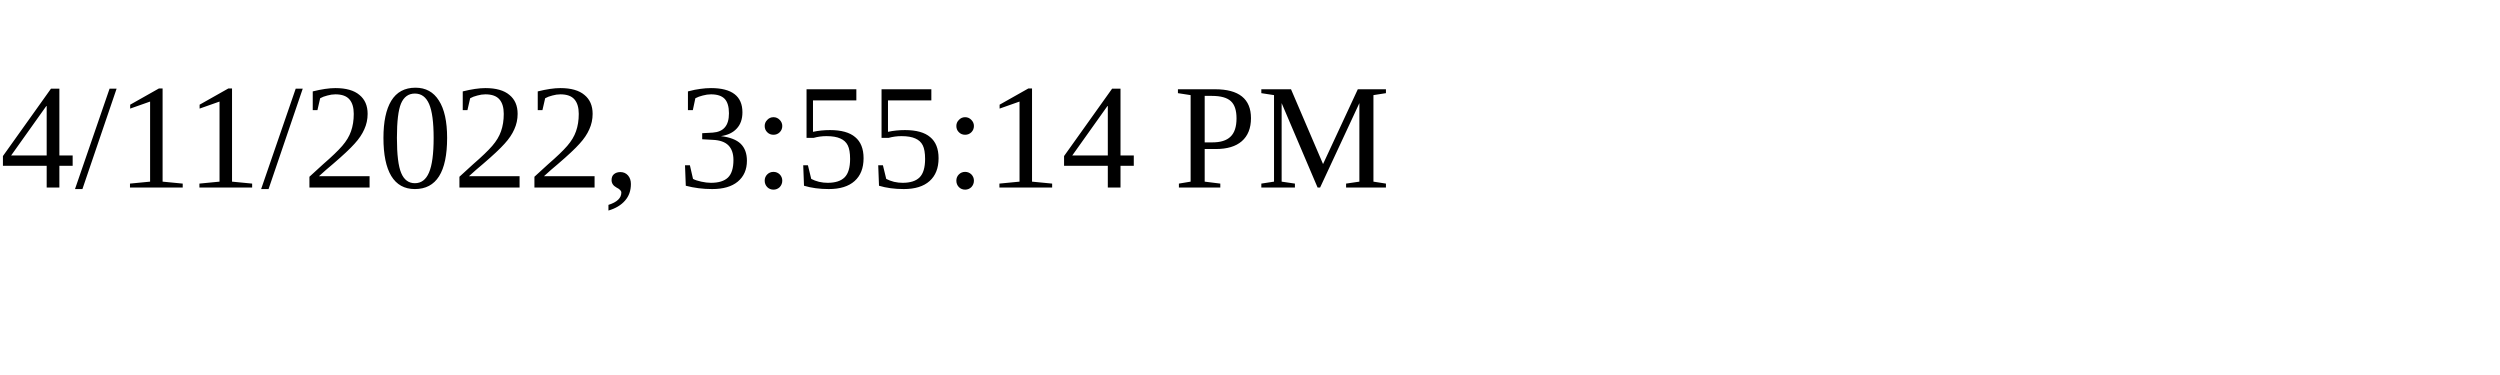
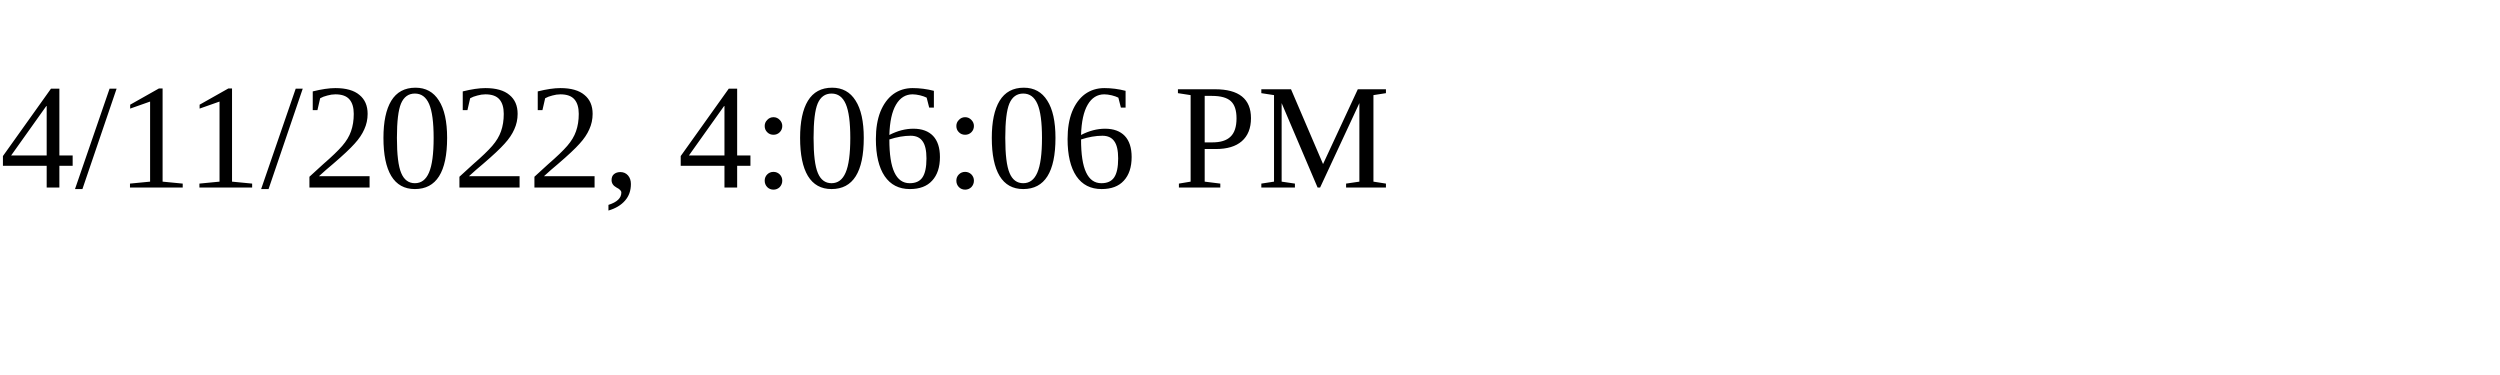
<svg xmlns="http://www.w3.org/2000/svg" height="30" width="200">
-   <text x="0" y="15">4/11/2022, 3:55:14 PM</text>
+   <text x="0" y="15">4/11/2022, 4:06:06 PM</text>
</svg>
